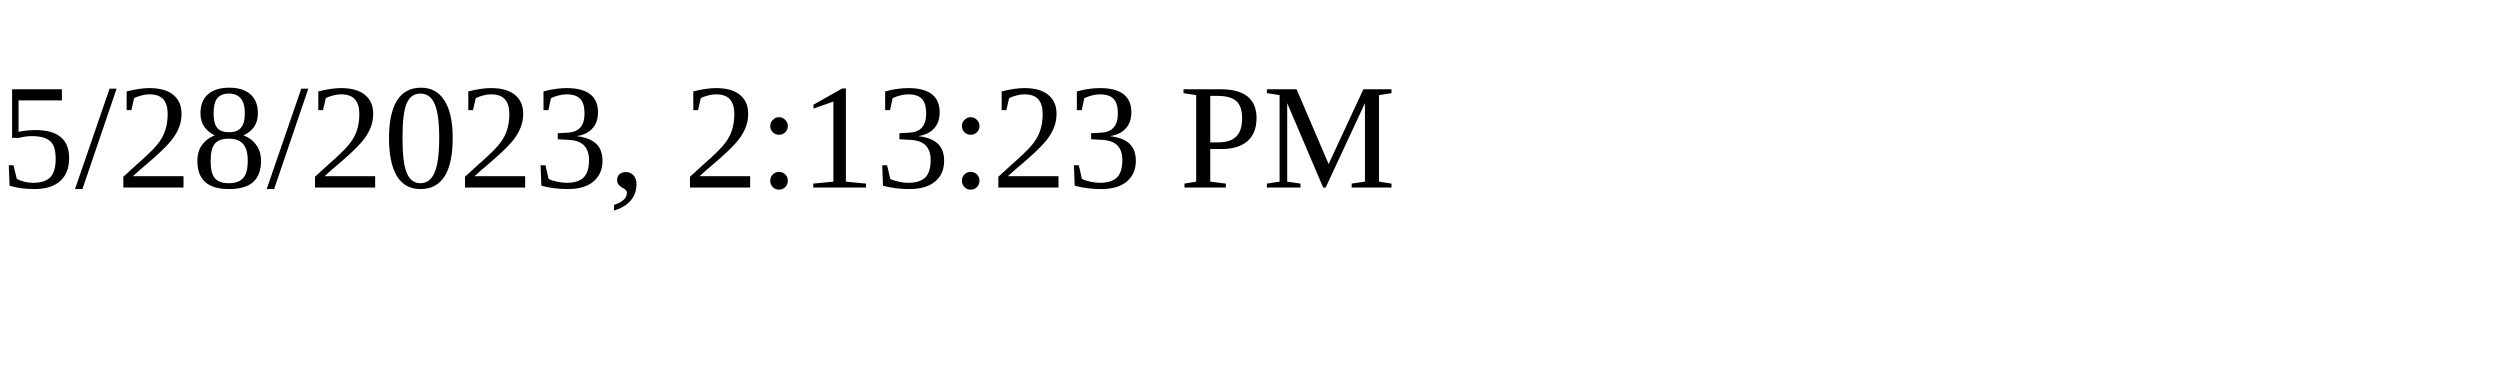
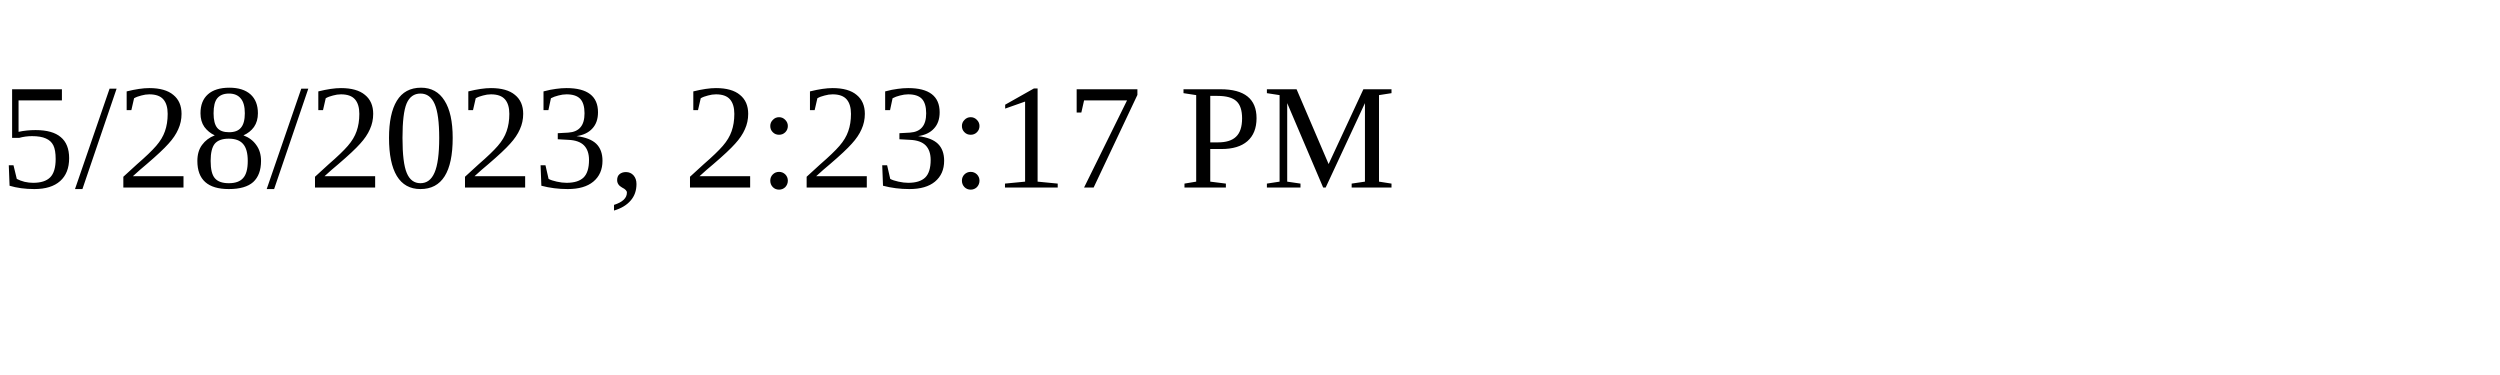
<svg xmlns="http://www.w3.org/2000/svg" height="30" width="200">
-   <text x="0" y="15">5/28/2023, 2:13:23 PM</text>
+   <text x="0" y="15">5/28/2023, 2:23:17 PM</text>
</svg>
